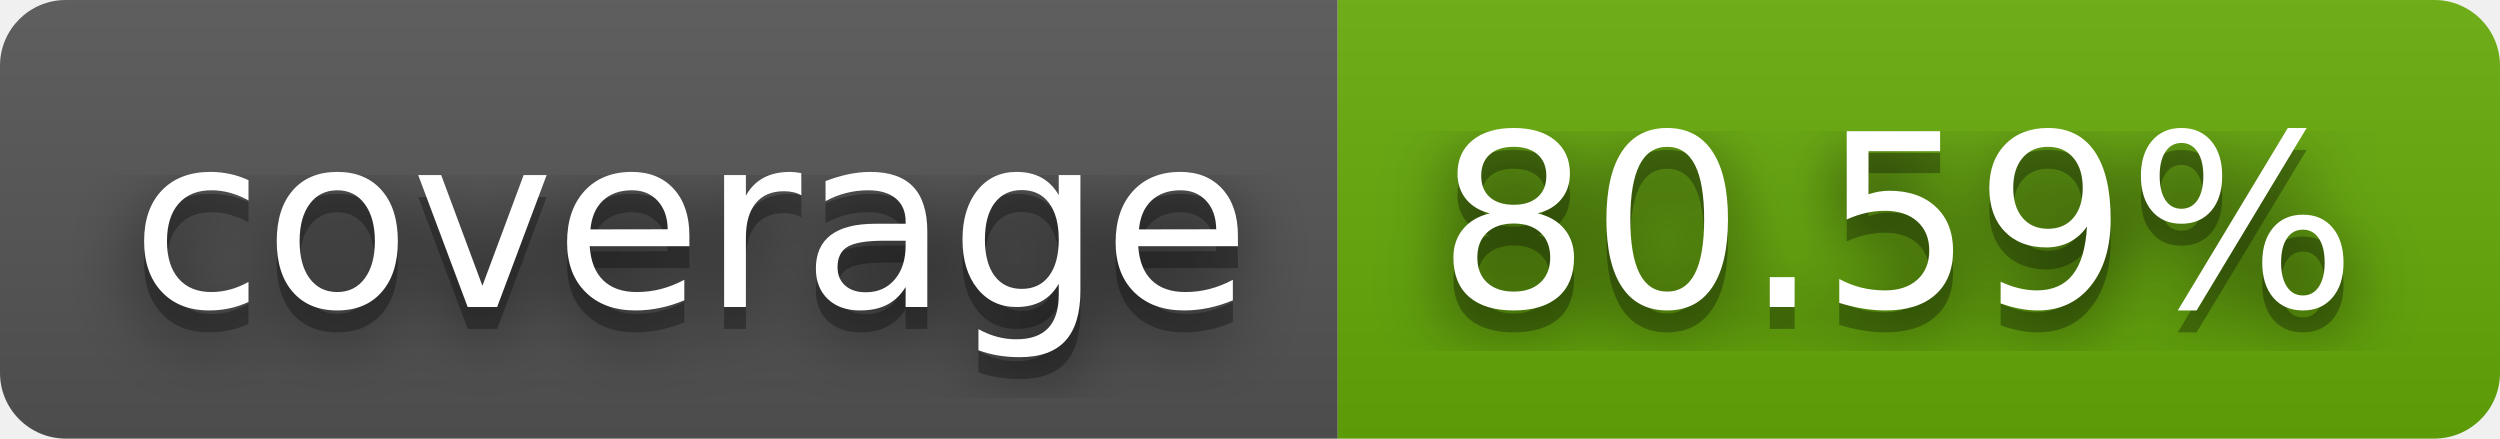
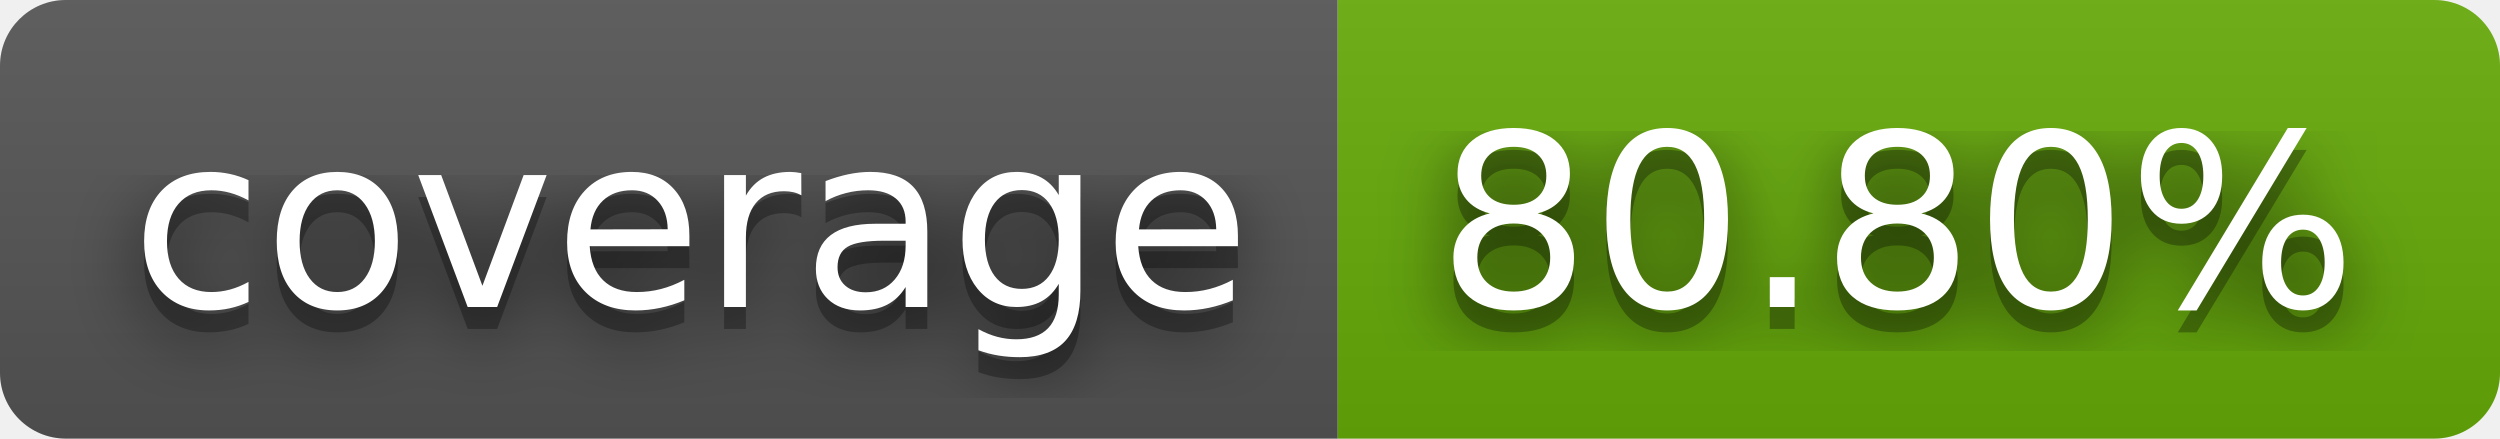
- <svg xmlns="http://www.w3.org/2000/svg" width="114" height="20" role="img" aria-label="coverage: 80.59%">
+ <svg xmlns="http://www.w3.org/2000/svg" width="114" height="20" role="img" aria-label="coverage: 80.80%">
  <filter id="blur">
    <feGaussianBlur stdDeviation="16" />
  </filter>
  <linearGradient id="s" x2="0" y2="100%">
    <stop offset="0" stop-color="#bbb" stop-opacity=".1" />
    <stop offset="1" stop-opacity=".1" />
  </linearGradient>
  <clipPath id="r">
    <rect width="114" height="20" rx="3" />
  </clipPath>
  <g clip-path="url(#r)">
    <rect width="61" height="20" fill="#555" />
    <rect x="61" width="53" height="20" fill="#67ac09" />
    <rect width="114" height="20" fill="url(#s)" />
  </g>
  <g fill="#fff" text-anchor="middle" font-family="Verdana,Geneva,DejaVu Sans,sans-serif" text-rendering="geometricPrecision" font-size="110">
    <g transform="scale(.1)">
      <g aria-hidden="true" fill="#010101">
        <text x="315" y="150" fill-opacity=".8" filter="url(#blur)" textLength="510">coverage</text>
        <text x="315" y="150" fill-opacity=".3" textLength="510">coverage</text>
      </g>
      <text x="315" y="140" textLength="510">coverage</text>
    </g>
    <g transform="scale(.1)">
      <g aria-hidden="true" fill="#010101">
-         <text x="865" y="150" fill-opacity=".8" filter="url(#blur)" textLength="430">80.59%</text>
-         <text x="865" y="150" fill-opacity=".3" textLength="430">80.59%</text>
+         <text x="865" y="150" fill-opacity=".8" filter="url(#blur)" textLength="430">80.80%</text>
+         <text x="865" y="150" fill-opacity=".3" textLength="430">80.80%</text>
      </g>
-       <text x="865" y="140" textLength="430">80.59%</text>
+       <text x="865" y="140" textLength="430">80.80%</text>
    </g>
  </g>
</svg>
